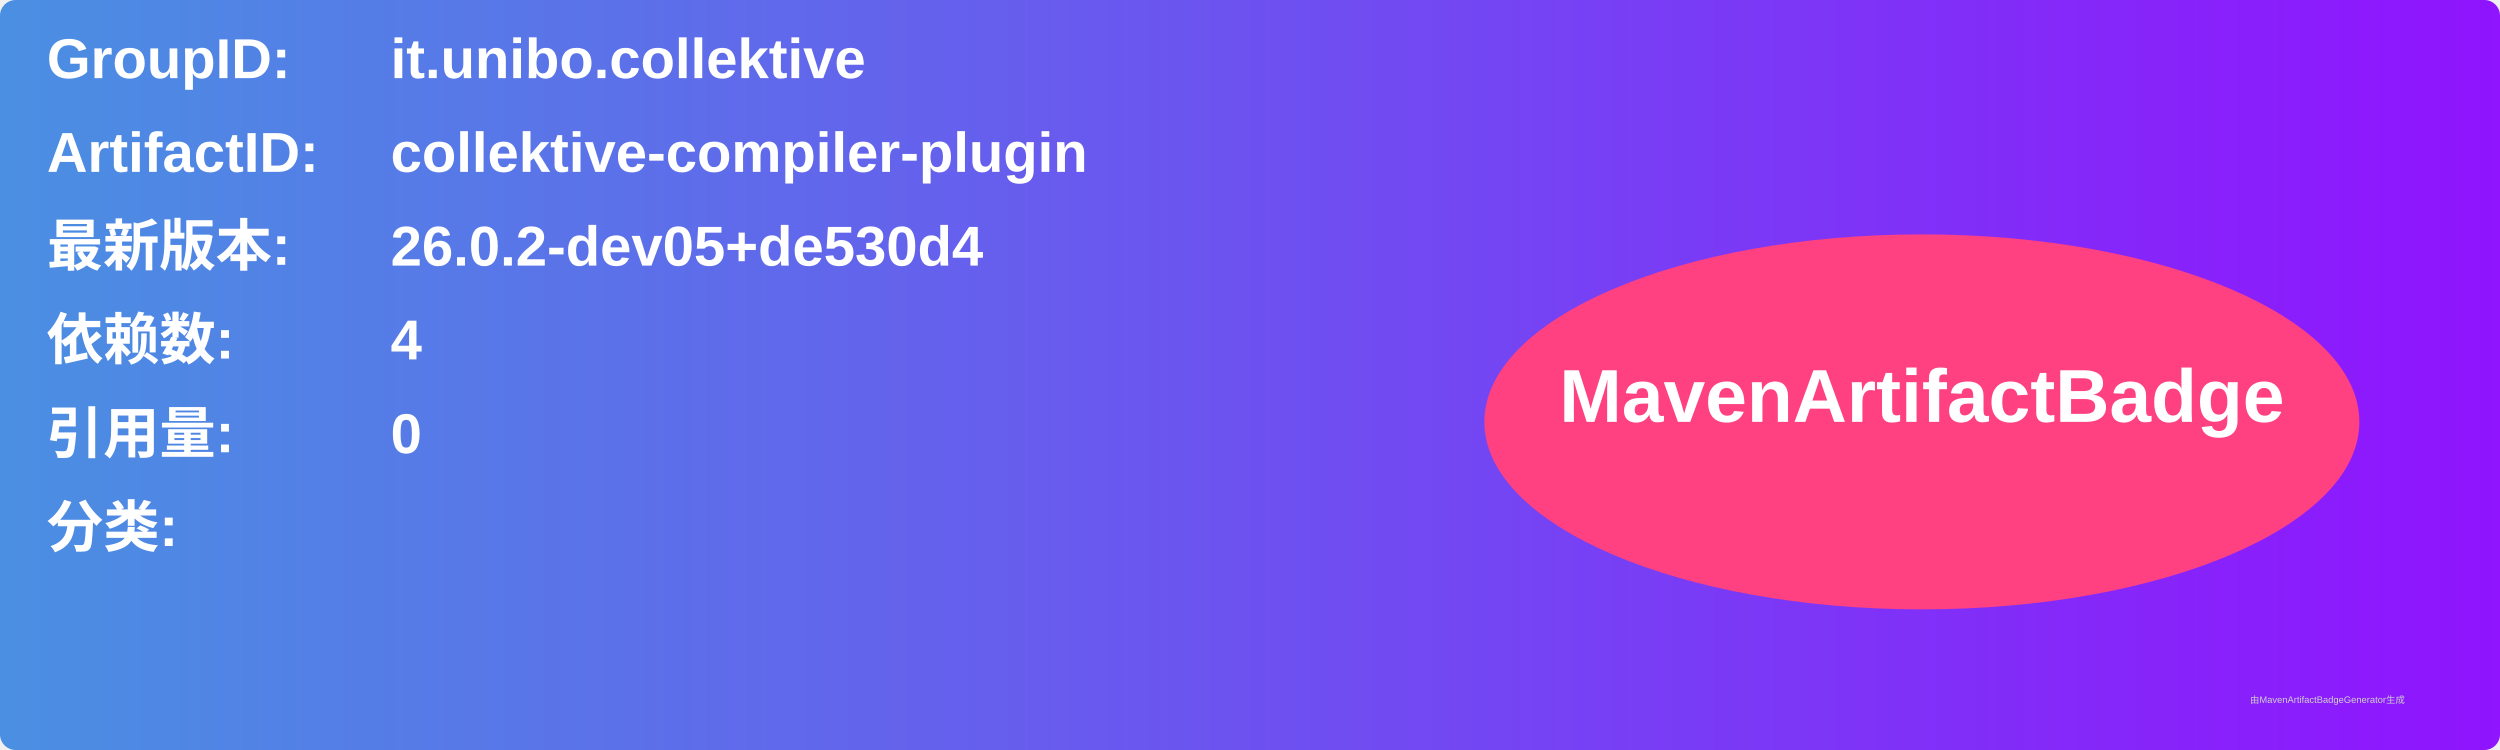
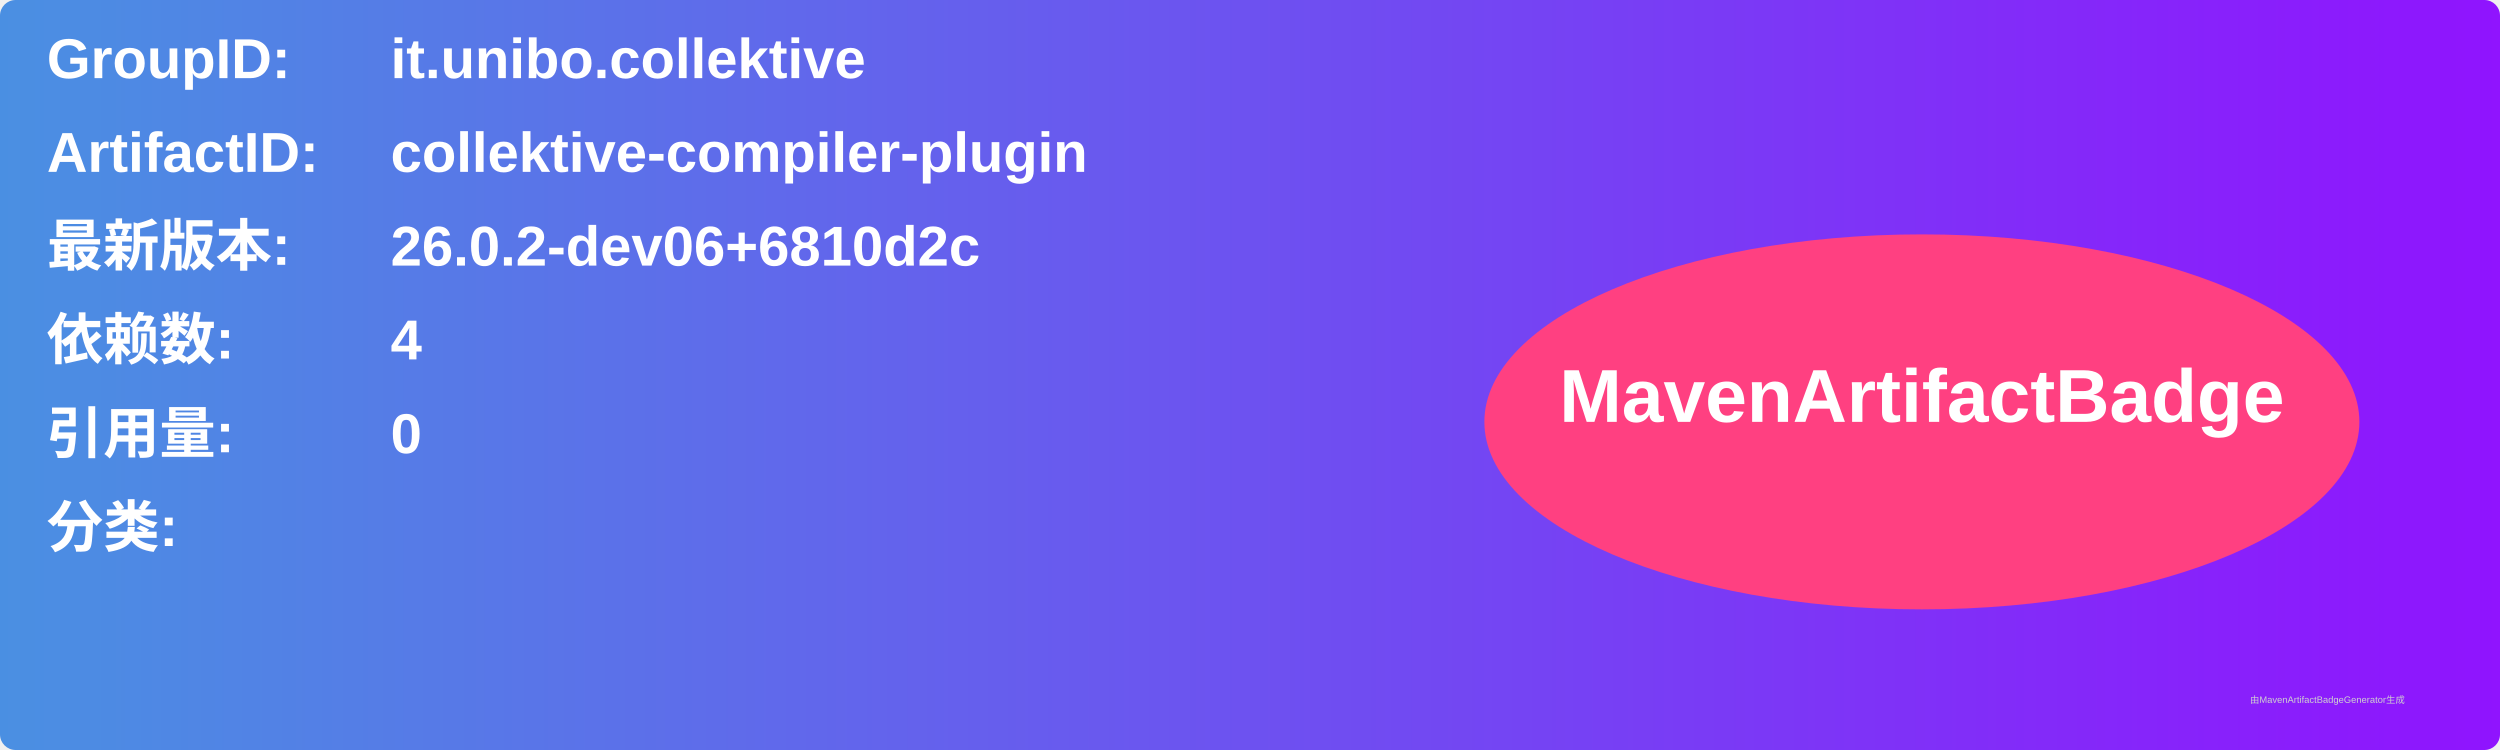
<svg xmlns="http://www.w3.org/2000/svg" width="800" height="240" viewBox="0 0 800 240">
  <linearGradient id="grad" x1="0%" y1="0%" x2="100%" y2="0%">
    <stop offset="0%" stop-color="#4a90e2" />
    <stop offset="100%" stop-color="#9013fe" />
  </linearGradient>
  <rect width="100%" height="100%" rx="5" ry="5" fill="url(#grad)" />
  <g transform="translate(15, 15)">
    <text x="0" y="10" font-family="Arial" font-size="18" fill="white" font-weight="bold" width="260">GroupID:</text>
    <text x="110" y="10" font-family="Arial" font-size="18" fill="white" font-weight="bold" width="460">it.unibo.collektive</text>
    <text x="0" y="40" font-family="Arial" font-size="18" fill="white" font-weight="bold" width="260">ArtifactID:</text>
    <text x="110" y="40" font-family="Arial" font-size="18" fill="white" font-weight="bold" width="460">collektive-compiler-plugin</text>
    <text x="0" y="70" font-family="Arial" font-size="18" fill="white" font-weight="bold">最新版本:</text>
    <text x="110" y="70" font-family="Arial" font-size="18" fill="white" font-weight="bold">
-       <tspan font-weight="bold">26.0.2-dev05+de530d4</tspan>
+       <tspan font-weight="bold">26.0.2-dev06+6810d2c</tspan>
    </text>
    <text x="0" y="100" font-family="Arial" font-size="18" fill="white" font-weight="bold">依赖数: </text>
    <text x="110" y="100" font-family="Arial" font-size="18" fill="white">
      <tspan font-weight="bold">4</tspan>
    </text>
    <text x="0" y="130" font-family="Arial" font-size="18" fill="white" font-weight="bold">引用量: </text>
    <text x="110" y="130" font-family="Arial" font-size="18" fill="white">
      <tspan font-weight="bold">0</tspan>
    </text>
    <text x="0" y="160" font-family="Arial" font-size="18" fill="white" font-weight="bold">分类:</text>
    <text x="10" y="190" font-family="Arial" font-size="10" fill="white">
      <tspan font-weight="bold" />
    </text>
    <ellipse cx="600" cy="120" rx="140" ry="60" fill="#ff4081" />
    <text x="600" y="120" text-anchor="middle" font-family="Arial" font-size="24" fill="white" font-weight="bold">MavenArtifactBadge</text>
  </g>
  <text x="720" y="225" font-family="Arial" font-size="3" fill="#d0d0d0">由MavenArtifactBadgeGenerator生成</text>
</svg>
